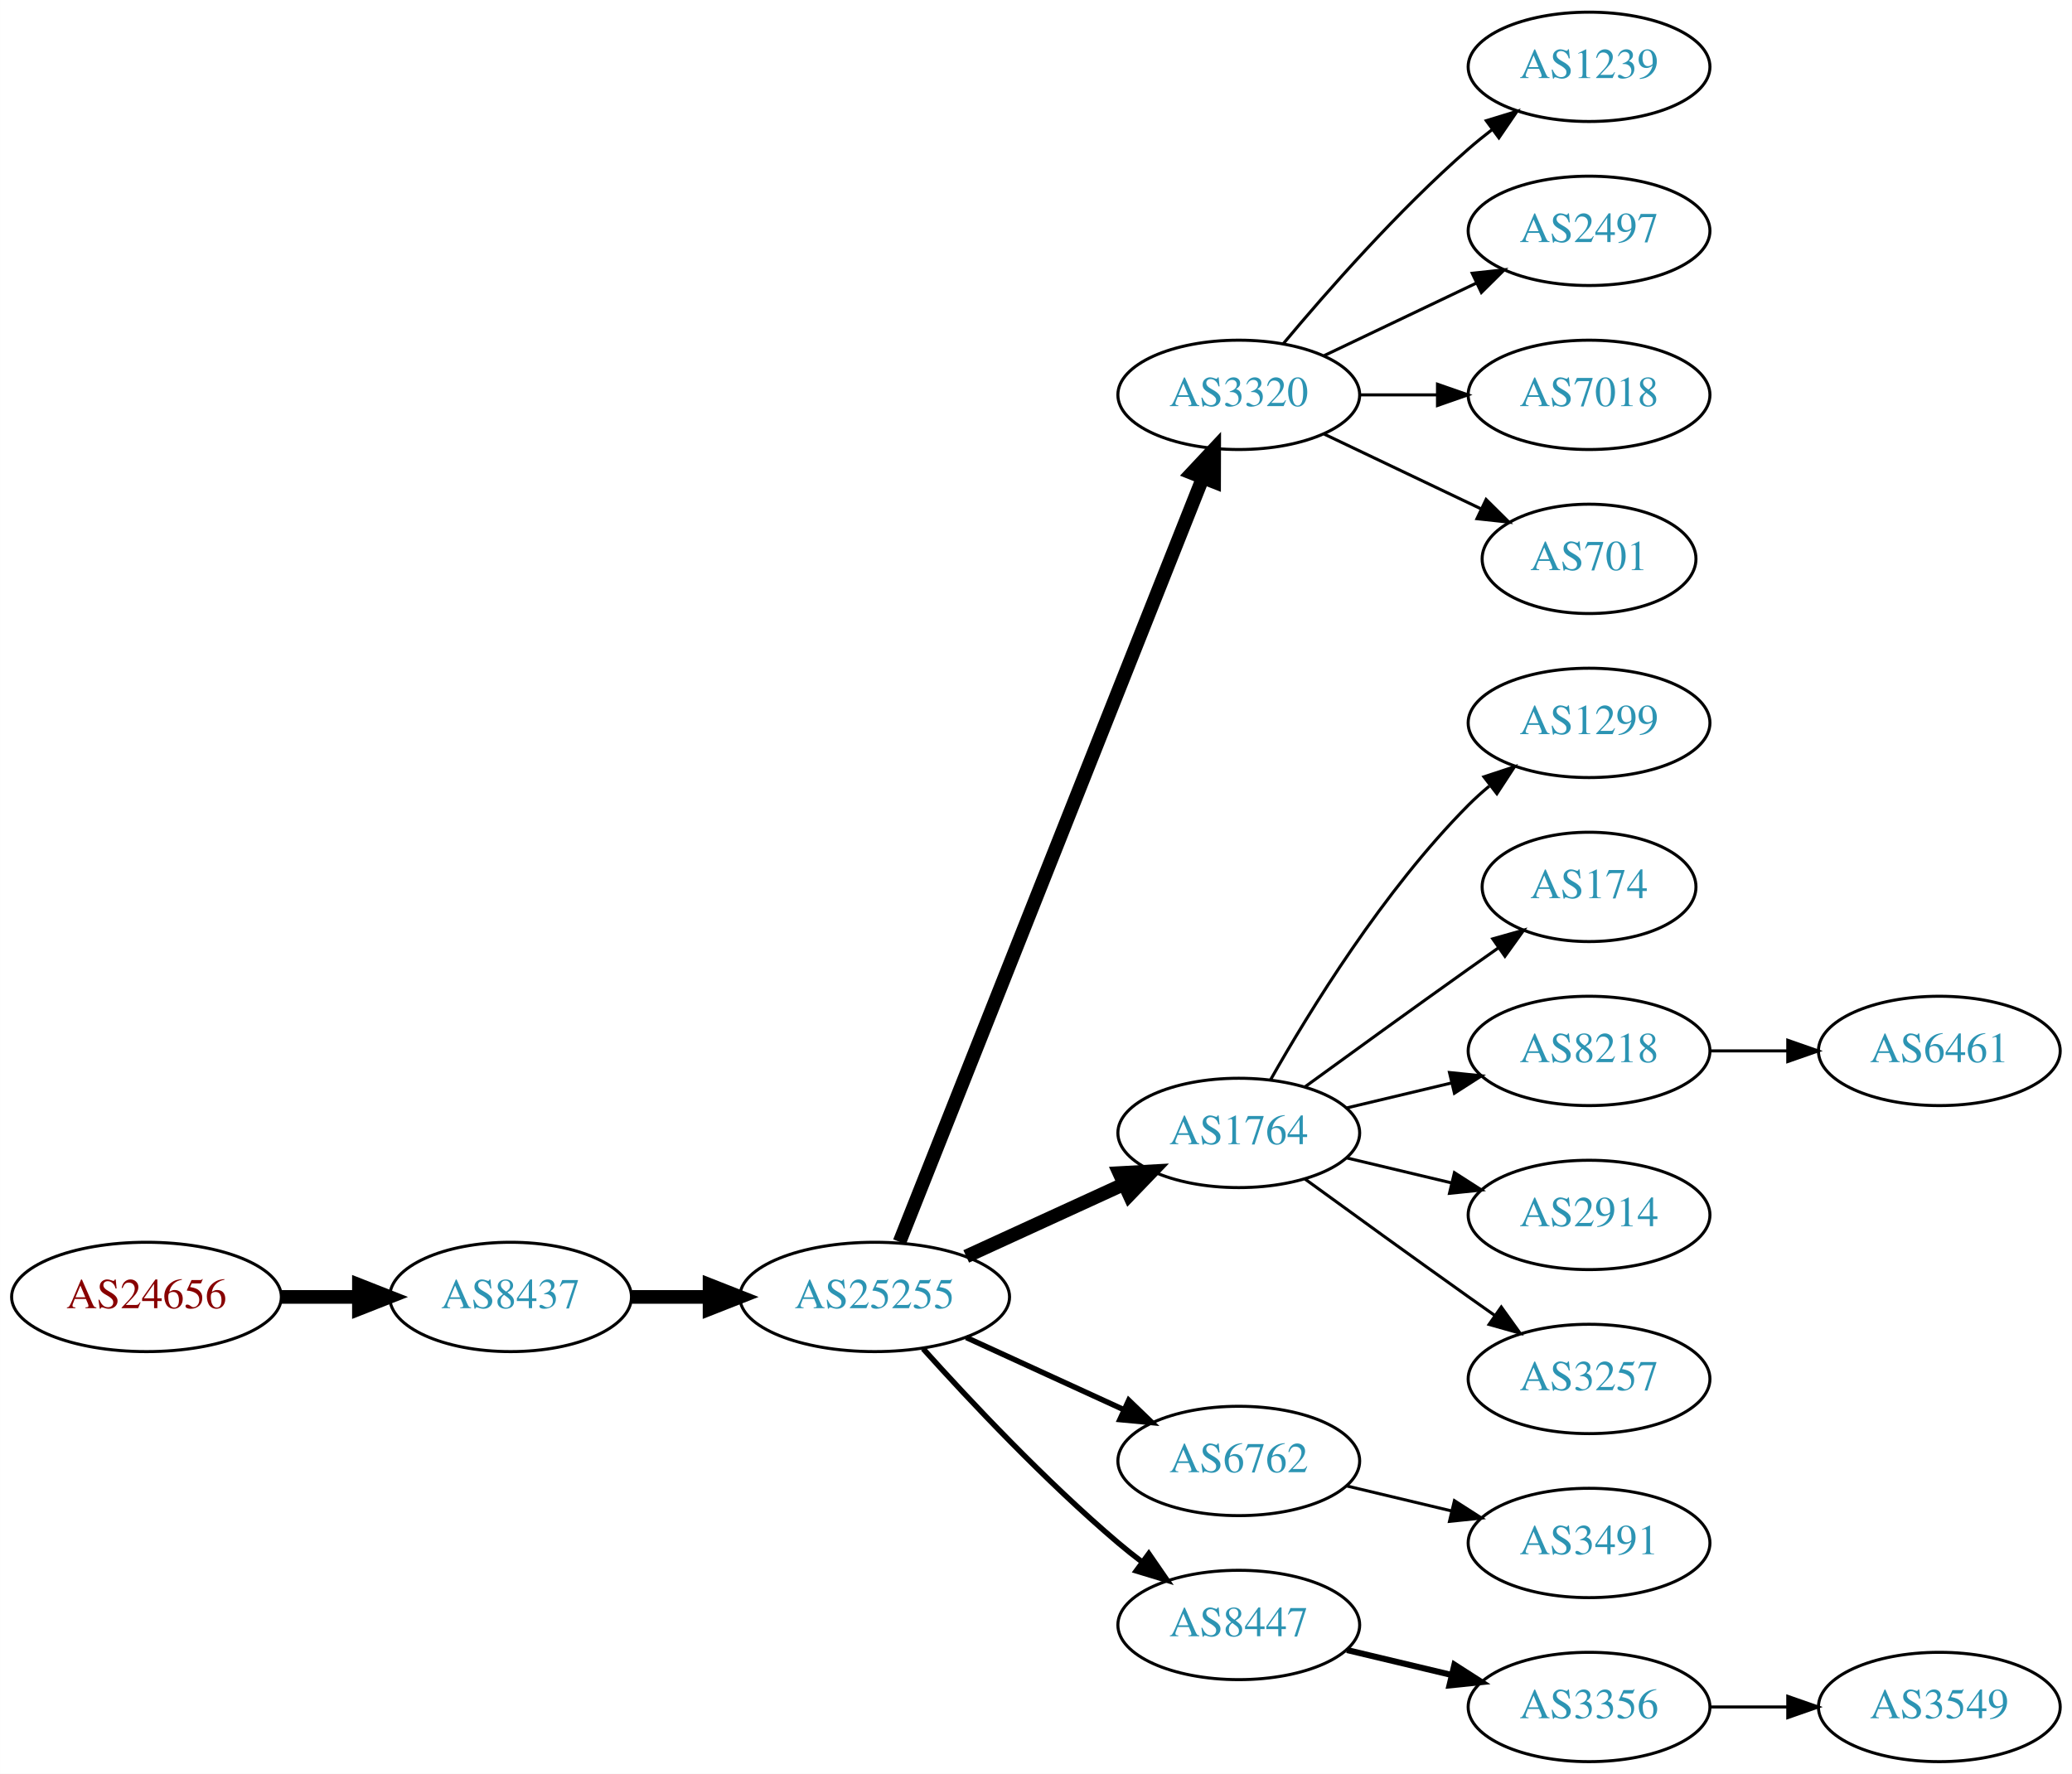
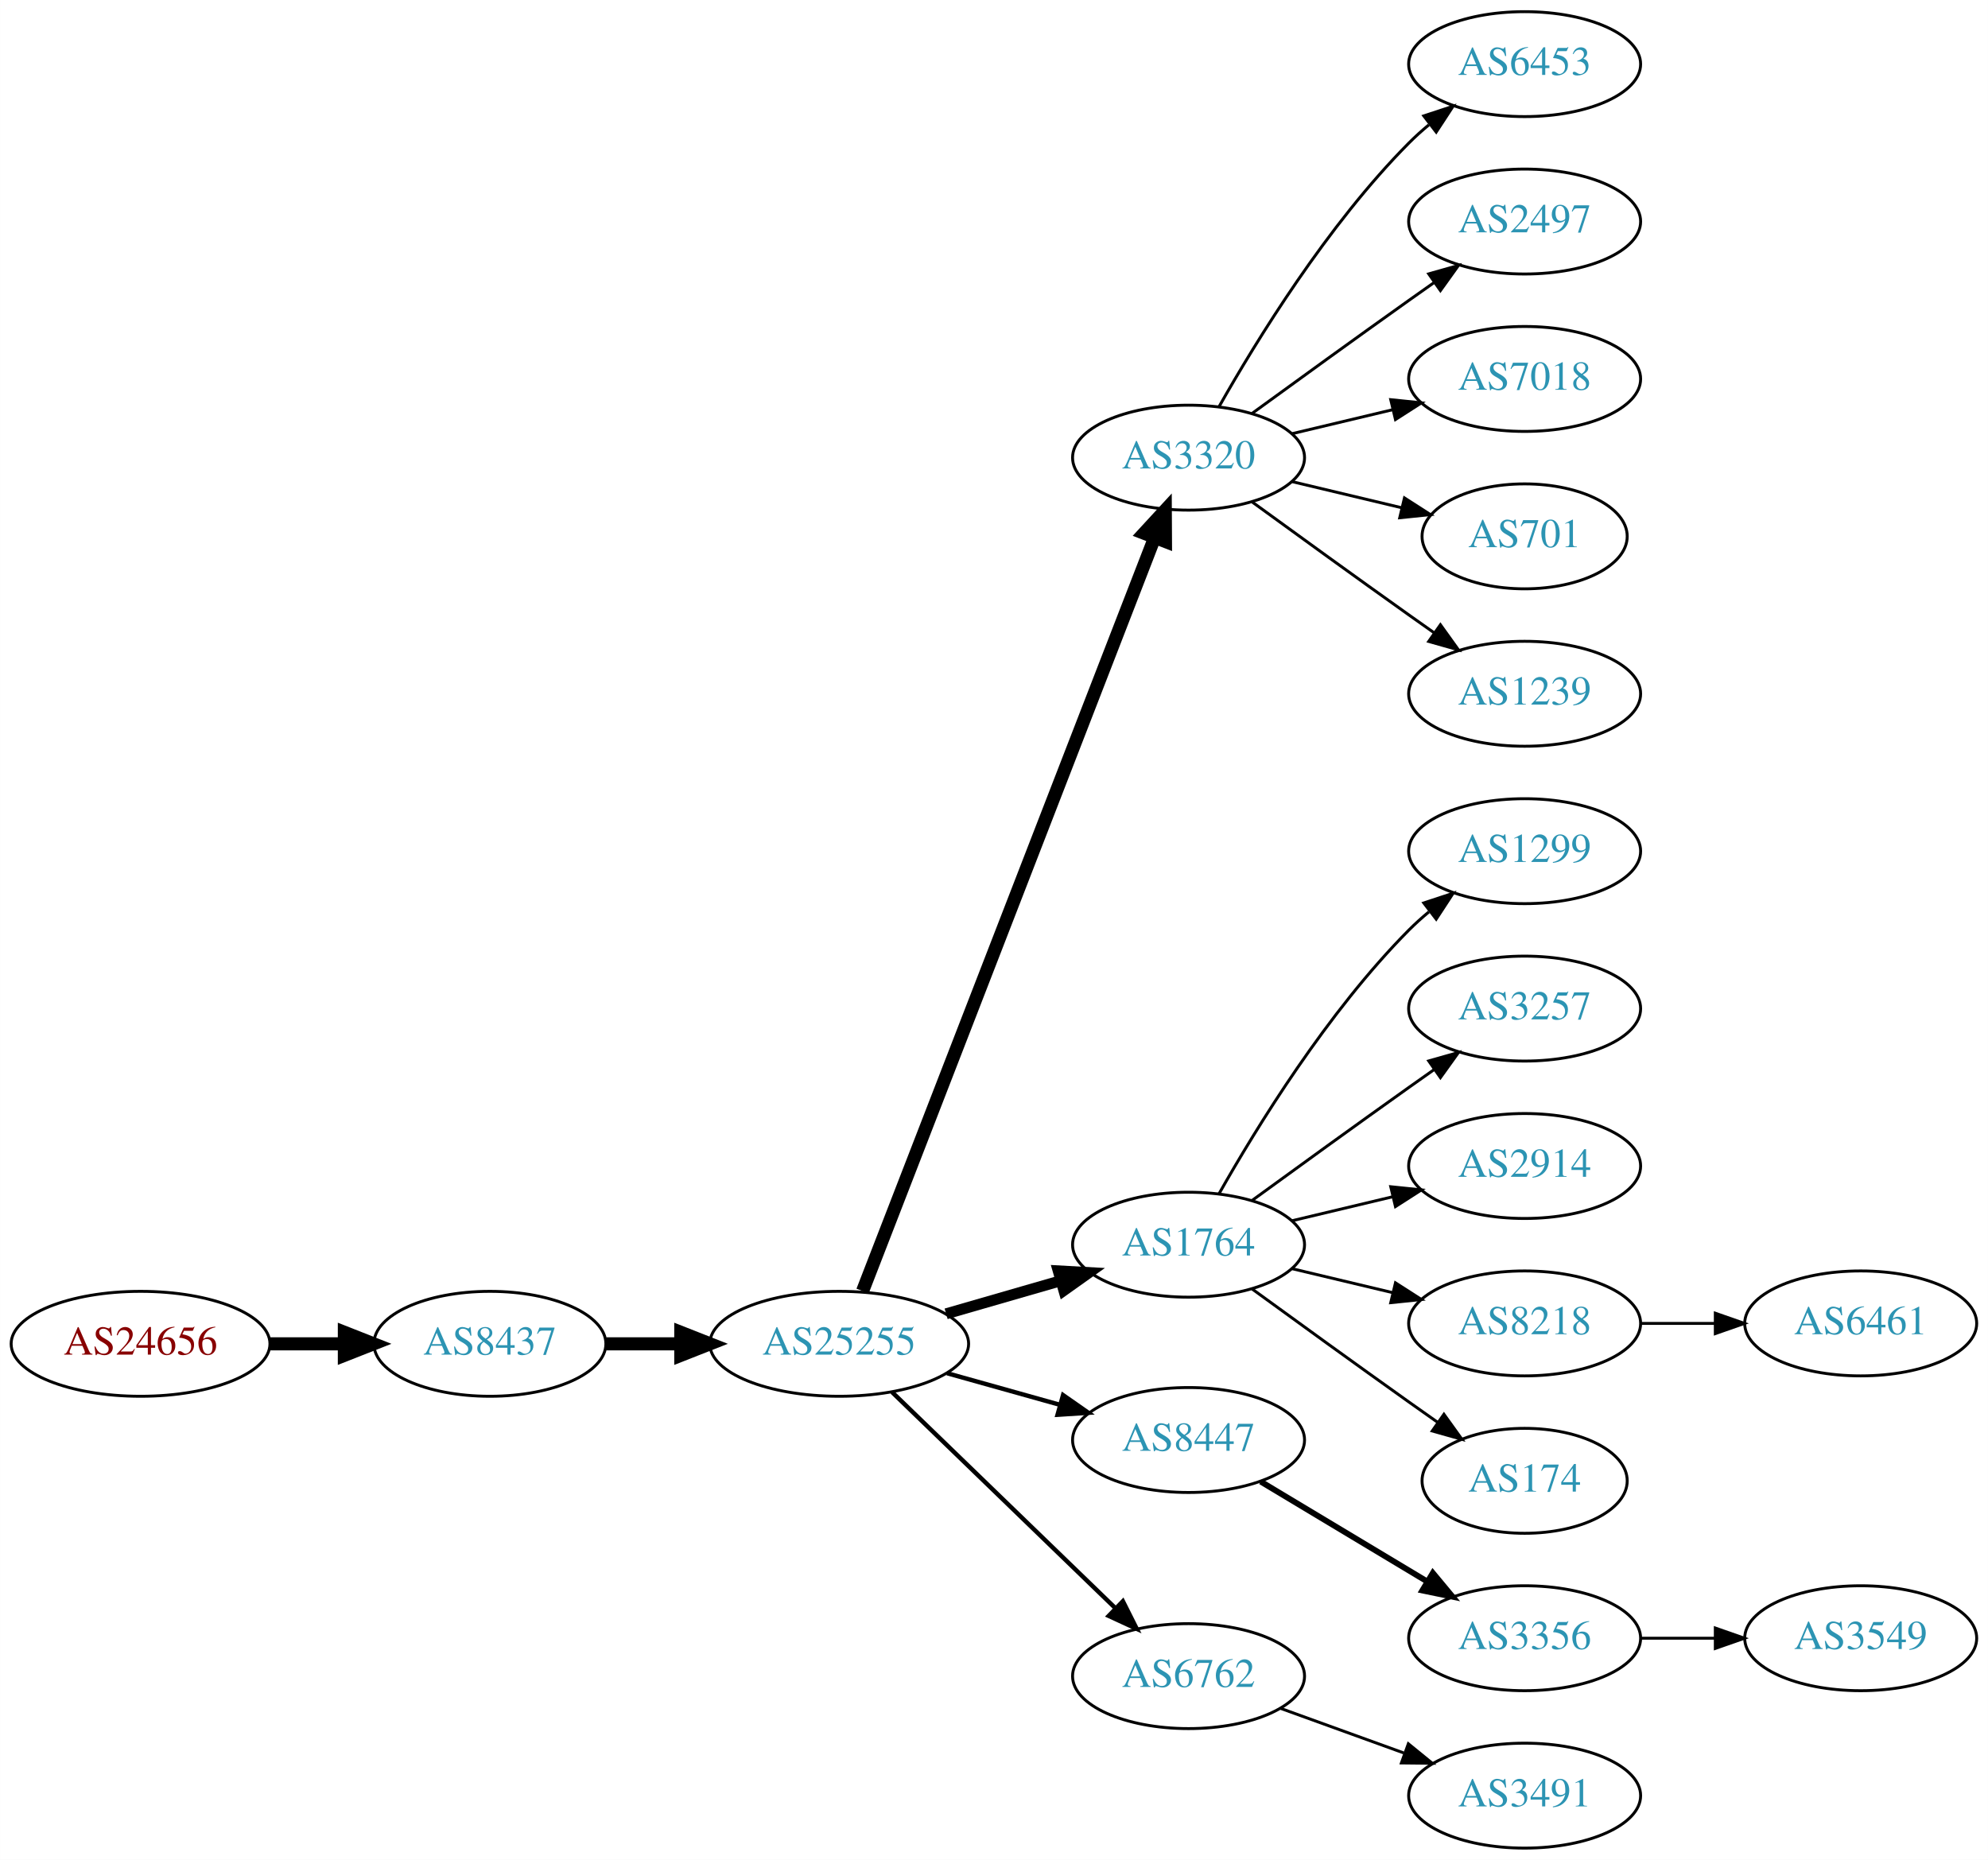
- <svg xmlns="http://www.w3.org/2000/svg" xmlns:xlink="http://www.w3.org/1999/xlink" width="682pt" height="584pt" viewBox="0.00 0.00 681.96 584.00">
-   <g id="graph0" class="graph" transform="scale(1 1) rotate(0) translate(4 580)">
-     <polygon fill="white" stroke="none" points="-4,4 -4,-580 677.956,-580 677.956,4 -4,4" />
+ <svg xmlns="http://www.w3.org/2000/svg" xmlns:xlink="http://www.w3.org/1999/xlink" width="682pt" height="638pt" viewBox="0.00 0.00 681.96 638.00">
+   <g id="graph0" class="graph" transform="scale(1 1) rotate(0) translate(4 634)">
+     <polygon fill="white" stroke="none" points="-4,4 -4,-634 677.956,-634 677.956,4 -4,4" />
    <g id="node1" class="node">
      <g id="a_node1">
        <a xlink:href="/asn/24656" xlink:title="AS24656 ~ ARZ Allgemeines Rechenzentrum GmbH [AT]">
-           <ellipse fill="#ffffff" stroke="black" cx="44.196" cy="-153" rx="44.393" ry="18" />
-           <text text-anchor="middle" x="44.196" y="-149.3" font-family="Times,serif" font-size="14.00" fill="#880000">AS24656</text>
+           <ellipse fill="#ffffff" stroke="black" cx="44.196" cy="-173" rx="44.393" ry="18" />
+           <text text-anchor="middle" x="44.196" y="-169.3" font-family="Times,serif" font-size="14.00" fill="#880000">AS24656</text>
        </a>
      </g>
    </g>
    <g id="node2" class="node">
      <g id="a_node2">
        <a xlink:href="/asn/8437" xlink:title="AS8437 ~ Hutchison Drei Austria GmbH [AT]">
-           <ellipse fill="#ffffff" stroke="black" cx="164.039" cy="-153" rx="39.794" ry="18" />
-           <text text-anchor="middle" x="164.039" y="-149.3" font-family="Times,serif" font-size="14.00" fill="#2c94b3">AS8437</text>
+           <ellipse fill="#ffffff" stroke="black" cx="164.039" cy="-173" rx="39.794" ry="18" />
+           <text text-anchor="middle" x="164.039" y="-169.3" font-family="Times,serif" font-size="14.00" fill="#2c94b3">AS8437</text>
        </a>
      </g>
    </g>
    <g id="edge1" class="edge">
-       <path fill="none" stroke="black" stroke-width="4.5" d="M88.407,-153C96.72,-153 105.482,-153 113.965,-153" />
-       <polygon fill="black" stroke="black" stroke-width="4.5" points="114.123,-156.938 124.123,-153 114.123,-149.063 114.123,-156.938" />
+       <path fill="none" stroke="black" stroke-width="4.5" d="M88.407,-173C96.72,-173 105.482,-173 113.965,-173" />
+       <polygon fill="black" stroke="black" stroke-width="4.5" points="114.123,-176.938 124.123,-173 114.123,-169.063 114.123,-176.938" />
    </g>
    <g id="node3" class="node">
      <g id="a_node3">
        <a xlink:href="/asn/25255" xlink:title="AS25255 ~ ==&gt; TELE2 AUSTRIA &lt;== [AT]">
-           <ellipse fill="#ffffff" stroke="black" cx="283.881" cy="-153" rx="44.393" ry="18" />
-           <text text-anchor="middle" x="283.881" y="-149.3" font-family="Times,serif" font-size="14.00" fill="#2c94b3">AS25255</text>
+           <ellipse fill="#ffffff" stroke="black" cx="283.881" cy="-173" rx="44.393" ry="18" />
+           <text text-anchor="middle" x="283.881" y="-169.3" font-family="Times,serif" font-size="14.00" fill="#2c94b3">AS25255</text>
        </a>
      </g>
    </g>
    <g id="edge2" class="edge">
-       <path fill="none" stroke="black" stroke-width="4.5" d="M203.951,-153C212.054,-153 220.729,-153 229.255,-153" />
-       <polygon fill="black" stroke="black" stroke-width="4.5" points="229.533,-156.938 239.533,-153 229.533,-149.063 229.533,-156.938" />
+       <path fill="none" stroke="black" stroke-width="4.5" d="M203.951,-173C212.054,-173 220.729,-173 229.255,-173" />
+       <polygon fill="black" stroke="black" stroke-width="4.5" points="229.533,-176.938 239.533,-173 229.533,-169.063 229.533,-176.938" />
    </g>
    <g id="node4" class="node">
      <g id="a_node4">
        <a xlink:href="/asn/3320" xlink:title="AS3320 ~ DTAG [DE]">
-           <ellipse fill="#ffffff" stroke="black" cx="403.724" cy="-450" rx="39.794" ry="18" />
-           <text text-anchor="middle" x="403.724" y="-446.3" font-family="Times,serif" font-size="14.00" fill="#2c94b3">AS3320</text>
+           <ellipse fill="#ffffff" stroke="black" cx="403.724" cy="-477" rx="39.794" ry="18" />
+           <text text-anchor="middle" x="403.724" y="-473.3" font-family="Times,serif" font-size="14.00" fill="#2c94b3">AS3320</text>
        </a>
      </g>
    </g>
    <g id="edge3" class="edge">
-       <path fill="none" stroke="black" stroke-width="4.5" d="M292.075,-171.132C312.01,-221.373 368.052,-362.615 391.833,-422.553" />
-       <polygon fill="black" stroke="black" stroke-width="4.5" points="388.276,-424.263 395.624,-432.106 395.596,-421.358 388.276,-424.263" />
+       <path fill="none" stroke="black" stroke-width="4.5" d="M291.9,-191.106C311.754,-242.324 368.409,-388.477 392.103,-449.602" />
+       <polygon fill="black" stroke="black" stroke-width="4.5" points="388.456,-451.088 395.742,-458.989 395.799,-448.242 388.456,-451.088" />
    </g>
    <g id="node5" class="node">
      <g id="a_node5">
        <a xlink:href="/asn/1764" xlink:title="AS1764 ~ NEXTLAYER-AS [AT]">
          <ellipse fill="#ffffff" stroke="black" cx="403.724" cy="-207" rx="39.794" ry="18" />
          <text text-anchor="middle" x="403.724" y="-203.3" font-family="Times,serif" font-size="14.00" fill="#2c94b3">AS1764</text>
        </a>
      </g>
    </g>
    <g id="edge4" class="edge">
-       <path fill="none" stroke="black" stroke-width="4.5" d="M314.011,-166.348C329.622,-173.502 349.02,-182.391 365.692,-190.03" />
-       <polygon fill="black" stroke="black" stroke-width="4.5" points="364.412,-193.775 375.144,-194.362 367.693,-186.616 364.412,-193.775" />
+       <path fill="none" stroke="black" stroke-width="3.75" d="M320.558,-183.293C332.974,-186.876 347.029,-190.931 359.96,-194.662" />
+       <polygon fill="black" stroke="black" stroke-width="3.75" points="359.005,-198.029 369.583,-197.438 360.945,-191.303 359.005,-198.029" />
    </g>
    <g id="node6" class="node">
      <g id="a_node6">
-         <a xlink:href="/asn/6762" xlink:title="AS6762 ~ TELECOM ITALIA SPARKLE S.p.A. [IT]">
-           <ellipse fill="#ffffff" stroke="black" cx="403.724" cy="-99" rx="39.794" ry="18" />
-           <text text-anchor="middle" x="403.724" y="-95.3" font-family="Times,serif" font-size="14.00" fill="#2c94b3">AS6762</text>
+         <a xlink:href="/asn/8447" xlink:title="AS8447 ~ A1 Telekom Austria AG [AT]">
+           <ellipse fill="#ffffff" stroke="black" cx="403.724" cy="-140" rx="39.794" ry="18" />
+           <text text-anchor="middle" x="403.724" y="-136.3" font-family="Times,serif" font-size="14.00" fill="#2c94b3">AS8447</text>
        </a>
      </g>
    </g>
    <g id="edge5" class="edge">
-       <path fill="none" stroke="black" stroke-width="1.8" d="M314.011,-139.652C329.622,-132.498 349.02,-123.609 365.692,-115.97" />
-       <polygon fill="black" stroke="black" stroke-width="1.8" points="367.511,-118.986 375.144,-111.638 364.595,-112.622 367.511,-118.986" />
+       <path fill="none" stroke="black" stroke-width="1.5" d="M320.878,-162.92C333.055,-159.51 346.78,-155.666 359.462,-152.115" />
+       <polygon fill="black" stroke="black" stroke-width="1.5" points="360.673,-155.41 369.359,-149.343 358.785,-148.67 360.673,-155.41" />
    </g>
    <g id="node7" class="node">
      <g id="a_node7">
-         <a xlink:href="/asn/8447" xlink:title="AS8447 ~ A1 Telekom Austria AG [AT]">
-           <ellipse fill="#ffffff" stroke="black" cx="403.724" cy="-45" rx="39.794" ry="18" />
-           <text text-anchor="middle" x="403.724" y="-41.3" font-family="Times,serif" font-size="14.00" fill="#2c94b3">AS8447</text>
+         <a xlink:href="/asn/6762" xlink:title="AS6762 ~ TELECOM ITALIA SPARKLE S.p.A. [IT]">
+           <ellipse fill="#ffffff" stroke="black" cx="403.724" cy="-59" rx="39.794" ry="18" />
+           <text text-anchor="middle" x="403.724" y="-55.3" font-family="Times,serif" font-size="14.00" fill="#2c94b3">AS6762</text>
        </a>
      </g>
    </g>
    <g id="edge6" class="edge">
-       <path fill="none" stroke="black" stroke-width="1.8" d="M299.814,-135.956C315.14,-118.903 340.075,-92.35 364.077,-72 366.574,-69.883 369.235,-67.768 371.946,-65.707" />
-       <polygon fill="black" stroke="black" stroke-width="1.8" points="374.112,-68.459 380.123,-59.734 369.983,-62.806 374.112,-68.459" />
+       <path fill="none" stroke="black" stroke-width="1.5" d="M302.017,-156.423C322.204,-136.894 355.875,-104.321 378.671,-82.269" />
+       <polygon fill="black" stroke="black" stroke-width="1.5" points="381.196,-84.696 385.949,-75.228 376.328,-79.665 381.196,-84.696" />
    </g>
    <g id="node8" class="node">
      <g id="a_node8">
-         <a xlink:href="/asn/1239" xlink:title="AS1239 ~ Sprint [US]">
-           <ellipse fill="#ffffff" stroke="black" cx="519.017" cy="-558" rx="39.794" ry="18" />
-           <text text-anchor="middle" x="519.017" y="-554.3" font-family="Times,serif" font-size="14.00" fill="#2c94b3">AS1239</text>
+         <a xlink:href="/asn/6453" xlink:title="AS6453 ~ TATA COMMUNICATIONS (AMERICA) INC [US]">
+           <ellipse fill="#ffffff" stroke="black" cx="519.017" cy="-612" rx="39.794" ry="18" />
+           <text text-anchor="middle" x="519.017" y="-608.3" font-family="Times,serif" font-size="14.00" fill="#2c94b3">AS6453</text>
        </a>
      </g>
    </g>
    <g id="edge7" class="edge">
-       <path fill="none" stroke="black" d="M418.354,-466.817C432.636,-483.929 456.183,-510.745 479.37,-531 481.836,-533.154 484.475,-535.294 487.172,-537.372" />
-       <polygon fill="black" stroke="black" points="485.197,-540.264 495.326,-543.37 489.345,-534.625 485.197,-540.264" />
+       <path fill="none" stroke="black" d="M414.184,-494.49C426.965,-517.096 451.398,-556.886 479.37,-585 481.481,-587.121 483.777,-589.188 486.163,-591.171" />
+       <polygon fill="black" stroke="black" points="484.415,-594.242 494.478,-597.556 488.678,-588.69 484.415,-594.242" />
    </g>
    <g id="node9" class="node">
      <g id="a_node9">
        <a xlink:href="/asn/2497" xlink:title="AS2497 ~ Internet Initiative Japan Inc. [JP]">
-           <ellipse fill="#ffffff" stroke="black" cx="519.017" cy="-504" rx="39.794" ry="18" />
-           <text text-anchor="middle" x="519.017" y="-500.3" font-family="Times,serif" font-size="14.00" fill="#2c94b3">AS2497</text>
+           <ellipse fill="#ffffff" stroke="black" cx="519.017" cy="-558" rx="39.794" ry="18" />
+           <text text-anchor="middle" x="519.017" y="-554.3" font-family="Times,serif" font-size="14.00" fill="#2c94b3">AS2497</text>
        </a>
      </g>
    </g>
    <g id="edge8" class="edge">
-       <path fill="none" stroke="black" d="M431.86,-462.934C446.854,-470.081 465.675,-479.052 481.898,-486.785" />
-       <polygon fill="black" stroke="black" points="480.569,-490.028 491.102,-491.171 483.581,-483.709 480.569,-490.028" />
+       <path fill="none" stroke="black" d="M425.572,-492.222C440.506,-503.091 461.12,-518.025 479.37,-531 482.191,-533.005 485.134,-535.085 488.082,-537.159" />
+       <polygon fill="black" stroke="black" points="486.109,-540.05 496.306,-542.926 490.128,-534.319 486.109,-540.05" />
    </g>
    <g id="node10" class="node">
      <g id="a_node10">
        <a xlink:href="/asn/7018" xlink:title="AS7018 ~ AT&amp;T Services, Inc. [US]">
-           <ellipse fill="#ffffff" stroke="black" cx="519.017" cy="-450" rx="39.794" ry="18" />
-           <text text-anchor="middle" x="519.017" y="-446.3" font-family="Times,serif" font-size="14.00" fill="#2c94b3">AS7018</text>
+           <ellipse fill="#ffffff" stroke="black" cx="519.017" cy="-504" rx="39.794" ry="18" />
+           <text text-anchor="middle" x="519.017" y="-500.3" font-family="Times,serif" font-size="14.00" fill="#2c94b3">AS7018</text>
        </a>
      </g>
    </g>
    <g id="edge9" class="edge">
-       <path fill="none" stroke="black" d="M443.396,-450C451.599,-450 460.363,-450 468.895,-450" />
-       <polygon fill="black" stroke="black" points="469.134,-453.5 479.134,-450 469.134,-446.5 469.134,-453.5" />
+       <path fill="none" stroke="black" d="M439.331,-485.248C450.202,-487.838 462.357,-490.735 473.799,-493.462" />
+       <polygon fill="black" stroke="black" points="473.082,-496.889 483.621,-495.803 474.705,-490.08 473.082,-496.889" />
    </g>
    <g id="node11" class="node">
      <g id="a_node11">
        <a xlink:href="/asn/701" xlink:title="AS701 ~ UUNET [US]">
-           <ellipse fill="#ffffff" stroke="black" cx="519.017" cy="-396" rx="35.194" ry="18" />
-           <text text-anchor="middle" x="519.017" y="-392.3" font-family="Times,serif" font-size="14.00" fill="#2c94b3">AS701</text>
+           <ellipse fill="#ffffff" stroke="black" cx="519.017" cy="-450" rx="35.194" ry="18" />
+           <text text-anchor="middle" x="519.017" y="-446.3" font-family="Times,serif" font-size="14.00" fill="#2c94b3">AS701</text>
        </a>
      </g>
    </g>
    <g id="edge10" class="edge">
-       <path fill="none" stroke="black" d="M431.86,-437.066C447.292,-429.71 466.778,-420.423 483.313,-412.541" />
-       <polygon fill="black" stroke="black" points="485.133,-415.551 492.654,-408.089 482.121,-409.232 485.133,-415.551" />
+       <path fill="none" stroke="black" d="M439.331,-468.752C451.125,-465.942 464.43,-462.771 476.698,-459.847" />
+       <polygon fill="black" stroke="black" points="477.787,-463.186 486.703,-457.463 476.164,-456.376 477.787,-463.186" />
    </g>
    <g id="node12" class="node">
      <g id="a_node12">
+         <a xlink:href="/asn/1239" xlink:title="AS1239 ~ Sprint [US]">
+           <ellipse fill="#ffffff" stroke="black" cx="519.017" cy="-396" rx="39.794" ry="18" />
+           <text text-anchor="middle" x="519.017" y="-392.3" font-family="Times,serif" font-size="14.00" fill="#2c94b3">AS1239</text>
+         </a>
+       </g>
+     </g>
+     <g id="edge11" class="edge">
+       <path fill="none" stroke="black" d="M425.572,-461.778C440.506,-450.909 461.12,-435.975 479.37,-423 482.191,-420.995 485.134,-418.915 488.082,-416.841" />
+       <polygon fill="black" stroke="black" points="490.128,-419.681 496.306,-411.074 486.109,-413.95 490.128,-419.681" />
+     </g>
+     <g id="node13" class="node">
+       <g id="a_node13">
        <a xlink:href="/asn/1299" xlink:title="AS1299 ~ Telia Carrier [EU]">
          <ellipse fill="#ffffff" stroke="black" cx="519.017" cy="-342" rx="39.794" ry="18" />
          <text text-anchor="middle" x="519.017" y="-338.3" font-family="Times,serif" font-size="14.00" fill="#2c94b3">AS1299</text>
        </a>
      </g>
    </g>
-     <g id="edge11" class="edge">
+     <g id="edge12" class="edge">
      <path fill="none" stroke="black" d="M414.184,-224.49C426.965,-247.096 451.398,-286.886 479.37,-315 481.481,-317.121 483.777,-319.188 486.163,-321.171" />
      <polygon fill="black" stroke="black" points="484.415,-324.242 494.478,-327.556 488.678,-318.69 484.415,-324.242" />
    </g>
-     <g id="node13" class="node">
-       <g id="a_node13">
-         <a xlink:href="/asn/174" xlink:title="AS174 ~ Cogent Communications [US]">
-           <ellipse fill="#ffffff" stroke="black" cx="519.017" cy="-288" rx="35.194" ry="18" />
-           <text text-anchor="middle" x="519.017" y="-284.3" font-family="Times,serif" font-size="14.00" fill="#2c94b3">AS174</text>
-         </a>
-       </g>
-     </g>
-     <g id="edge12" class="edge">
-       <path fill="none" stroke="black" d="M425.572,-222.222C440.506,-233.091 461.12,-248.025 479.37,-261 482.581,-263.282 485.95,-265.661 489.304,-268.018" />
-       <polygon fill="black" stroke="black" points="487.316,-270.899 497.515,-273.77 491.332,-265.166 487.316,-270.899" />
-     </g>
    <g id="node14" class="node">
      <g id="a_node14">
-         <a xlink:href="/asn/8218" xlink:title="AS8218 ~ legacy Neotelecoms [FR]">
-           <ellipse fill="#ffffff" stroke="black" cx="519.017" cy="-234" rx="39.794" ry="18" />
-           <text text-anchor="middle" x="519.017" y="-230.3" font-family="Times,serif" font-size="14.00" fill="#2c94b3">AS8218</text>
+         <a xlink:href="/asn/3257" xlink:title="AS3257 ~ GTT [DE]">
+           <ellipse fill="#ffffff" stroke="black" cx="519.017" cy="-288" rx="39.794" ry="18" />
+           <text text-anchor="middle" x="519.017" y="-284.3" font-family="Times,serif" font-size="14.00" fill="#2c94b3">AS3257</text>
        </a>
      </g>
    </g>
    <g id="edge13" class="edge">
-       <path fill="none" stroke="black" d="M439.331,-215.248C450.202,-217.838 462.357,-220.735 473.799,-223.462" />
-       <polygon fill="black" stroke="black" points="473.082,-226.889 483.621,-225.803 474.705,-220.08 473.082,-226.889" />
+       <path fill="none" stroke="black" d="M425.572,-222.222C440.506,-233.091 461.12,-248.025 479.37,-261 482.191,-263.005 485.134,-265.085 488.082,-267.159" />
+       <polygon fill="black" stroke="black" points="486.109,-270.05 496.306,-272.926 490.128,-264.319 486.109,-270.05" />
    </g>
    <g id="node15" class="node">
      <g id="a_node15">
        <a xlink:href="/asn/2914" xlink:title="AS2914 ~ NTT America, Inc. [US]">
+           <ellipse fill="#ffffff" stroke="black" cx="519.017" cy="-234" rx="39.794" ry="18" />
+           <text text-anchor="middle" x="519.017" y="-230.3" font-family="Times,serif" font-size="14.00" fill="#2c94b3">AS2914</text>
+         </a>
+       </g>
+     </g>
+     <g id="edge14" class="edge">
+       <path fill="none" stroke="black" d="M439.331,-215.248C450.202,-217.838 462.357,-220.735 473.799,-223.462" />
+       <polygon fill="black" stroke="black" points="473.082,-226.889 483.621,-225.803 474.705,-220.08 473.082,-226.889" />
+     </g>
+     <g id="node16" class="node">
+       <g id="a_node16">
+         <a xlink:href="/asn/8218" xlink:title="AS8218 ~ legacy Neotelecoms [FR]">
          <ellipse fill="#ffffff" stroke="black" cx="519.017" cy="-180" rx="39.794" ry="18" />
-           <text text-anchor="middle" x="519.017" y="-176.3" font-family="Times,serif" font-size="14.00" fill="#2c94b3">AS2914</text>
-         </a>
-       </g>
-     </g>
-     <g id="edge14" class="edge">
+           <text text-anchor="middle" x="519.017" y="-176.3" font-family="Times,serif" font-size="14.00" fill="#2c94b3">AS8218</text>
+         </a>
+       </g>
+     </g>
+     <g id="edge15" class="edge">
      <path fill="none" stroke="black" d="M439.331,-198.752C450.202,-196.162 462.357,-193.265 473.799,-190.538" />
      <polygon fill="black" stroke="black" points="474.705,-193.92 483.621,-188.197 473.082,-187.111 474.705,-193.92" />
    </g>
-     <g id="node16" class="node">
-       <g id="a_node16">
-         <a xlink:href="/asn/3257" xlink:title="AS3257 ~ GTT [DE]">
-           <ellipse fill="#ffffff" stroke="black" cx="519.017" cy="-126" rx="39.794" ry="18" />
-           <text text-anchor="middle" x="519.017" y="-122.3" font-family="Times,serif" font-size="14.00" fill="#2c94b3">AS3257</text>
-         </a>
-       </g>
-     </g>
-     <g id="edge15" class="edge">
-       <path fill="none" stroke="black" d="M425.572,-191.778C440.506,-180.909 461.12,-165.975 479.37,-153 482.191,-150.995 485.134,-148.915 488.082,-146.841" />
-       <polygon fill="black" stroke="black" points="490.128,-149.681 496.306,-141.074 486.109,-143.95 490.128,-149.681" />
-     </g>
-     <g id="node20" class="node">
-       <g id="a_node20">
-         <a xlink:href="/asn/3491" xlink:title="AS3491 ~ PCCW Global, Inc. [US]">
-           <ellipse fill="#ffffff" stroke="black" cx="519.017" cy="-72" rx="39.794" ry="18" />
-           <text text-anchor="middle" x="519.017" y="-68.3" font-family="Times,serif" font-size="14.00" fill="#2c94b3">AS3491</text>
-         </a>
-       </g>
-     </g>
-     <g id="edge19" class="edge">
-       <path fill="none" stroke="black" d="M439.331,-90.752C450.202,-88.162 462.357,-85.265 473.799,-82.538" />
-       <polygon fill="black" stroke="black" points="474.705,-85.92 483.621,-80.197 473.082,-79.111 474.705,-85.92" />
+     <g id="node17" class="node">
+       <g id="a_node17">
+         <a xlink:href="/asn/174" xlink:title="AS174 ~ Cogent Communications [US]">
+           <ellipse fill="#ffffff" stroke="black" cx="519.017" cy="-126" rx="35.194" ry="18" />
+           <text text-anchor="middle" x="519.017" y="-122.3" font-family="Times,serif" font-size="14.00" fill="#2c94b3">AS174</text>
+         </a>
+       </g>
+     </g>
+     <g id="edge16" class="edge">
+       <path fill="none" stroke="black" d="M425.572,-191.778C440.506,-180.909 461.12,-165.975 479.37,-153 482.581,-150.718 485.95,-148.339 489.304,-145.982" />
+       <polygon fill="black" stroke="black" points="491.332,-148.834 497.515,-140.23 487.316,-143.101 491.332,-148.834" />
    </g>
    <g id="node18" class="node">
      <g id="a_node18">
        <a xlink:href="/asn/3356" xlink:title="AS3356 ~ Level 3 Parent, LLC [US]">
+           <ellipse fill="#ffffff" stroke="black" cx="519.017" cy="-72" rx="39.794" ry="18" />
+           <text text-anchor="middle" x="519.017" y="-68.3" font-family="Times,serif" font-size="14.00" fill="#2c94b3">AS3356</text>
+         </a>
+       </g>
+     </g>
+     <g id="edge17" class="edge">
+       <path fill="none" stroke="black" stroke-width="2" d="M428.474,-125.745C445.09,-115.771 467.486,-102.329 485.723,-91.383" />
+       <polygon fill="black" stroke="black" stroke-width="2" points="487.525,-94.384 494.298,-86.236 483.923,-88.382 487.525,-94.384" />
+     </g>
+     <g id="node21" class="node">
+       <g id="a_node21">
+         <a xlink:href="/asn/3491" xlink:title="AS3491 ~ PCCW Global, Inc. [US]">
          <ellipse fill="#ffffff" stroke="black" cx="519.017" cy="-18" rx="39.794" ry="18" />
-           <text text-anchor="middle" x="519.017" y="-14.3" font-family="Times,serif" font-size="14.00" fill="#2c94b3">AS3356</text>
-         </a>
-       </g>
-     </g>
-     <g id="edge17" class="edge">
-       <path fill="none" stroke="black" stroke-width="2" d="M439.331,-36.752C450.202,-34.162 462.357,-31.265 473.799,-28.538" />
-       <polygon fill="black" stroke="black" stroke-width="2" points="474.705,-31.92 483.621,-26.197 473.082,-25.111 474.705,-31.92" />
-     </g>
-     <g id="node17" class="node">
-       <g id="a_node17">
+           <text text-anchor="middle" x="519.017" y="-14.3" font-family="Times,serif" font-size="14.00" fill="#2c94b3">AS3491</text>
+         </a>
+       </g>
+     </g>
+     <g id="edge20" class="edge">
+       <path fill="none" stroke="black" d="M435.382,-47.905C448.355,-43.21 463.648,-37.676 477.529,-32.652" />
+       <polygon fill="black" stroke="black" points="479.121,-35.798 487.334,-29.104 476.739,-29.216 479.121,-35.798" />
+     </g>
+     <g id="node20" class="node">
+       <g id="a_node20">
        <a xlink:href="/asn/6461" xlink:title="AS6461 ~ Zayo Bandwidth [US]">
-           <ellipse fill="#ffffff" stroke="black" cx="634.31" cy="-234" rx="39.794" ry="18" />
-           <text text-anchor="middle" x="634.31" y="-230.3" font-family="Times,serif" font-size="14.00" fill="#2c94b3">AS6461</text>
-         </a>
-       </g>
-     </g>
-     <g id="edge16" class="edge">
-       <path fill="none" stroke="black" d="M558.689,-234C566.892,-234 575.656,-234 584.188,-234" />
-       <polygon fill="black" stroke="black" points="584.427,-237.5 594.427,-234 584.427,-230.5 584.427,-237.5" />
+           <ellipse fill="#ffffff" stroke="black" cx="634.31" cy="-180" rx="39.794" ry="18" />
+           <text text-anchor="middle" x="634.31" y="-176.3" font-family="Times,serif" font-size="14.00" fill="#2c94b3">AS6461</text>
+         </a>
+       </g>
+     </g>
+     <g id="edge19" class="edge">
+       <path fill="none" stroke="black" d="M558.689,-180C566.892,-180 575.656,-180 584.188,-180" />
+       <polygon fill="black" stroke="black" points="584.427,-183.5 594.427,-180 584.427,-176.5 584.427,-183.5" />
    </g>
    <g id="node19" class="node">
      <g id="a_node19">
        <a xlink:href="/asn/3549" xlink:title="AS3549 ~ Level 3 Parent, LLC [US]">
-           <ellipse fill="#ffffff" stroke="black" cx="634.31" cy="-18" rx="39.794" ry="18" />
-           <text text-anchor="middle" x="634.31" y="-14.3" font-family="Times,serif" font-size="14.00" fill="#2c94b3">AS3549</text>
+           <ellipse fill="#ffffff" stroke="black" cx="634.31" cy="-72" rx="39.794" ry="18" />
+           <text text-anchor="middle" x="634.31" y="-68.3" font-family="Times,serif" font-size="14.00" fill="#2c94b3">AS3549</text>
        </a>
      </g>
    </g>
    <g id="edge18" class="edge">
-       <path fill="none" stroke="black" d="M558.689,-18C566.892,-18 575.656,-18 584.188,-18" />
-       <polygon fill="black" stroke="black" points="584.427,-21.5 594.427,-18 584.427,-14.5 584.427,-21.5" />
+       <path fill="none" stroke="black" d="M558.689,-72C566.892,-72 575.656,-72 584.188,-72" />
+       <polygon fill="black" stroke="black" points="584.427,-75.5 594.427,-72 584.427,-68.5 584.427,-75.5" />
    </g>
  </g>
</svg>
